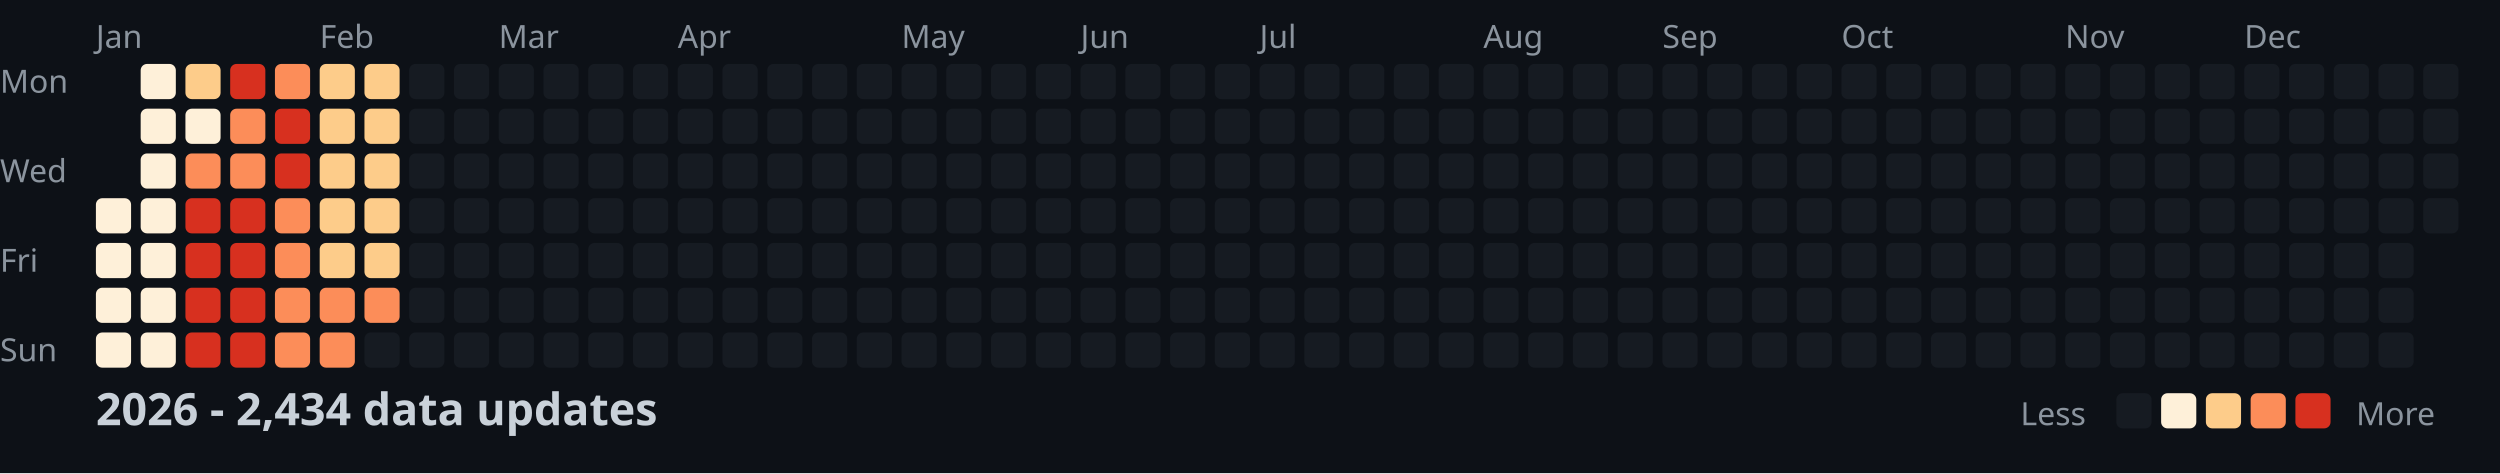
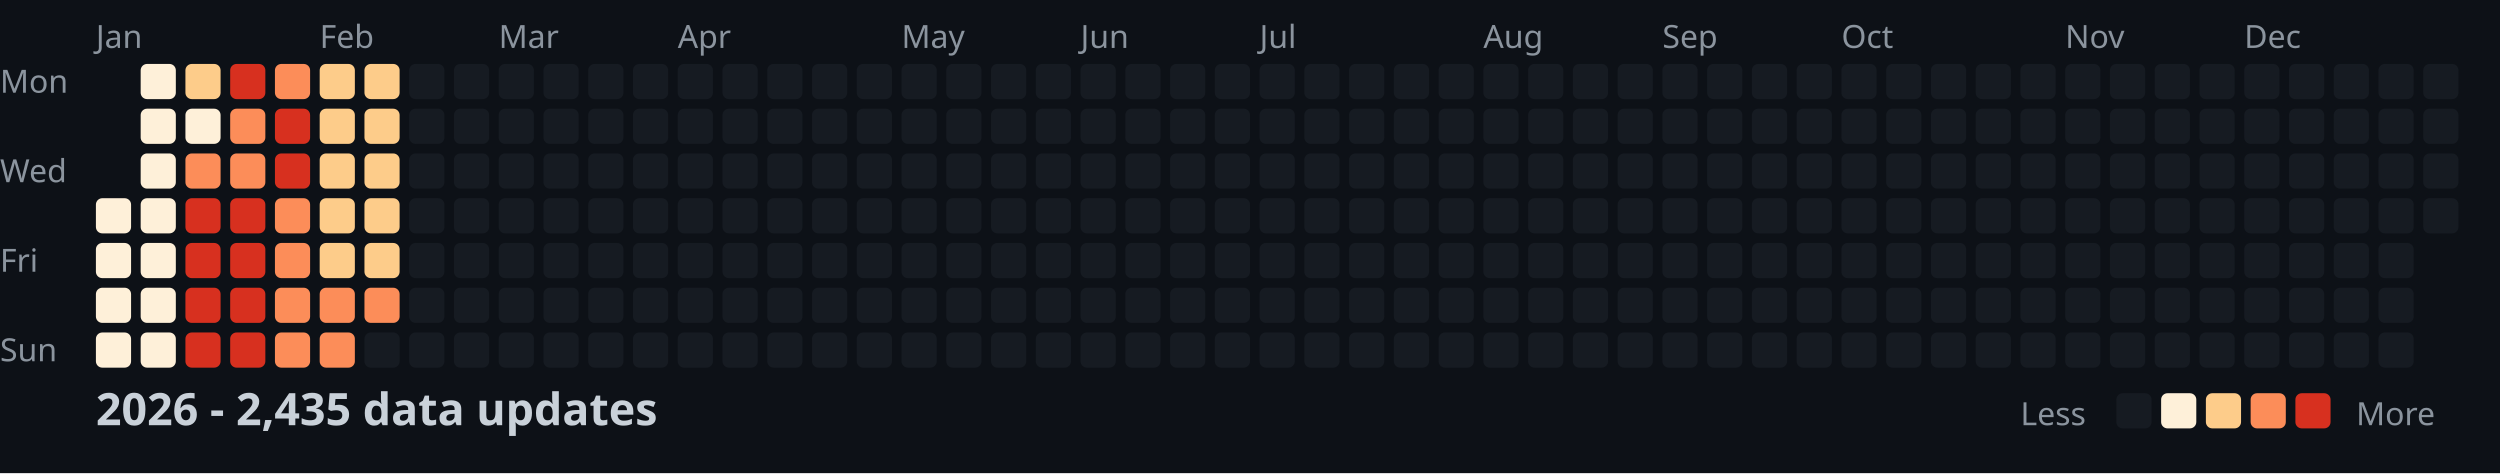
<svg xmlns="http://www.w3.org/2000/svg" width="782" height="148">
  <style>
    .month { font: 10px sans-serif; fill: #8b949e; }
    .day { font: 10px sans-serif; fill: #8b949e; }
    .title { font: bold 14px sans-serif; fill: #c9d1d9; }
    .legend { font: 10px sans-serif; fill: #8b949e; }
  </style>
  <rect width="100%" height="100%" fill="#0d1117" />
  <text x="0" y="29" class="day">Mon</text>
  <text x="0" y="57" class="day">Wed</text>
  <text x="0" y="85" class="day">Fri</text>
  <text x="0" y="113" class="day">Sun</text>
  <text x="30" y="15" class="month">Jan</text>
  <text x="100" y="15" class="month">Feb</text>
  <text x="156" y="15" class="month">Mar</text>
  <text x="212" y="15" class="month">Apr</text>
  <text x="282" y="15" class="month">May</text>
  <text x="338" y="15" class="month">Jun</text>
  <text x="394" y="15" class="month">Jul</text>
  <text x="464" y="15" class="month">Aug</text>
  <text x="520" y="15" class="month">Sep</text>
  <text x="576" y="15" class="month">Oct</text>
  <text x="646" y="15" class="month">Nov</text>
  <text x="702" y="15" class="month">Dec</text>
  <rect x="30" y="62" width="11" height="11" fill="#fef0d9" rx="2" />
  <rect x="30" y="76" width="11" height="11" fill="#fef0d9" rx="2" />
  <rect x="30" y="90" width="11" height="11" fill="#fef0d9" rx="2" />
  <rect x="30" y="104" width="11" height="11" fill="#fef0d9" rx="2" />
  <rect x="44" y="20" width="11" height="11" fill="#fef0d9" rx="2" />
  <rect x="44" y="34" width="11" height="11" fill="#fef0d9" rx="2" />
  <rect x="44" y="48" width="11" height="11" fill="#fef0d9" rx="2" />
  <rect x="44" y="62" width="11" height="11" fill="#fef0d9" rx="2" />
  <rect x="44" y="76" width="11" height="11" fill="#fef0d9" rx="2" />
  <rect x="44" y="90" width="11" height="11" fill="#fef0d9" rx="2" />
  <rect x="44" y="104" width="11" height="11" fill="#fef0d9" rx="2" />
  <rect x="58" y="20" width="11" height="11" fill="#fdcc8a" rx="2" />
  <rect x="58" y="34" width="11" height="11" fill="#fef0d9" rx="2" />
  <rect x="58" y="48" width="11" height="11" fill="#fc8d59" rx="2" />
  <rect x="58" y="62" width="11" height="11" fill="#d7301f" rx="2" />
  <rect x="58" y="76" width="11" height="11" fill="#d7301f" rx="2" />
  <rect x="58" y="90" width="11" height="11" fill="#d7301f" rx="2" />
  <rect x="58" y="104" width="11" height="11" fill="#d7301f" rx="2" />
  <rect x="72" y="20" width="11" height="11" fill="#d7301f" rx="2" />
  <rect x="72" y="34" width="11" height="11" fill="#fc8d59" rx="2" />
  <rect x="72" y="48" width="11" height="11" fill="#fc8d59" rx="2" />
  <rect x="72" y="62" width="11" height="11" fill="#d7301f" rx="2" />
  <rect x="72" y="76" width="11" height="11" fill="#d7301f" rx="2" />
  <rect x="72" y="90" width="11" height="11" fill="#d7301f" rx="2" />
  <rect x="72" y="104" width="11" height="11" fill="#d7301f" rx="2" />
  <rect x="86" y="20" width="11" height="11" fill="#fc8d59" rx="2" />
  <rect x="86" y="34" width="11" height="11" fill="#d7301f" rx="2" />
  <rect x="86" y="48" width="11" height="11" fill="#d7301f" rx="2" />
  <rect x="86" y="62" width="11" height="11" fill="#fc8d59" rx="2" />
  <rect x="86" y="76" width="11" height="11" fill="#fc8d59" rx="2" />
  <rect x="86" y="90" width="11" height="11" fill="#fc8d59" rx="2" />
  <rect x="86" y="104" width="11" height="11" fill="#fc8d59" rx="2" />
  <rect x="100" y="20" width="11" height="11" fill="#fdcc8a" rx="2" />
  <rect x="100" y="34" width="11" height="11" fill="#fdcc8a" rx="2" />
  <rect x="100" y="48" width="11" height="11" fill="#fdcc8a" rx="2" />
  <rect x="100" y="62" width="11" height="11" fill="#fdcc8a" rx="2" />
  <rect x="100" y="76" width="11" height="11" fill="#fdcc8a" rx="2" />
  <rect x="100" y="90" width="11" height="11" fill="#fc8d59" rx="2" />
  <rect x="100" y="104" width="11" height="11" fill="#fc8d59" rx="2" />
  <rect x="114" y="20" width="11" height="11" fill="#fdcc8a" rx="2" />
  <rect x="114" y="34" width="11" height="11" fill="#fdcc8a" rx="2" />
  <rect x="114" y="48" width="11" height="11" fill="#fdcc8a" rx="2" />
  <rect x="114" y="62" width="11" height="11" fill="#fdcc8a" rx="2" />
  <rect x="114" y="76" width="11" height="11" fill="#fdcc8a" rx="2" />
  <rect x="114" y="90" width="11" height="11" fill="#fc8d59" rx="2" />
  <rect x="114" y="104" width="11" height="11" fill="#161b22" rx="2" />
  <rect x="128" y="20" width="11" height="11" fill="#161b22" rx="2" />
  <rect x="128" y="34" width="11" height="11" fill="#161b22" rx="2" />
  <rect x="128" y="48" width="11" height="11" fill="#161b22" rx="2" />
  <rect x="128" y="62" width="11" height="11" fill="#161b22" rx="2" />
  <rect x="128" y="76" width="11" height="11" fill="#161b22" rx="2" />
  <rect x="128" y="90" width="11" height="11" fill="#161b22" rx="2" />
  <rect x="128" y="104" width="11" height="11" fill="#161b22" rx="2" />
  <rect x="142" y="20" width="11" height="11" fill="#161b22" rx="2" />
  <rect x="142" y="34" width="11" height="11" fill="#161b22" rx="2" />
  <rect x="142" y="48" width="11" height="11" fill="#161b22" rx="2" />
  <rect x="142" y="62" width="11" height="11" fill="#161b22" rx="2" />
  <rect x="142" y="76" width="11" height="11" fill="#161b22" rx="2" />
  <rect x="142" y="90" width="11" height="11" fill="#161b22" rx="2" />
  <rect x="142" y="104" width="11" height="11" fill="#161b22" rx="2" />
  <rect x="156" y="20" width="11" height="11" fill="#161b22" rx="2" />
  <rect x="156" y="34" width="11" height="11" fill="#161b22" rx="2" />
  <rect x="156" y="48" width="11" height="11" fill="#161b22" rx="2" />
  <rect x="156" y="62" width="11" height="11" fill="#161b22" rx="2" />
  <rect x="156" y="76" width="11" height="11" fill="#161b22" rx="2" />
  <rect x="156" y="90" width="11" height="11" fill="#161b22" rx="2" />
  <rect x="156" y="104" width="11" height="11" fill="#161b22" rx="2" />
  <rect x="170" y="20" width="11" height="11" fill="#161b22" rx="2" />
  <rect x="170" y="34" width="11" height="11" fill="#161b22" rx="2" />
  <rect x="170" y="48" width="11" height="11" fill="#161b22" rx="2" />
  <rect x="170" y="62" width="11" height="11" fill="#161b22" rx="2" />
  <rect x="170" y="76" width="11" height="11" fill="#161b22" rx="2" />
  <rect x="170" y="90" width="11" height="11" fill="#161b22" rx="2" />
  <rect x="170" y="104" width="11" height="11" fill="#161b22" rx="2" />
  <rect x="184" y="20" width="11" height="11" fill="#161b22" rx="2" />
  <rect x="184" y="34" width="11" height="11" fill="#161b22" rx="2" />
  <rect x="184" y="48" width="11" height="11" fill="#161b22" rx="2" />
  <rect x="184" y="62" width="11" height="11" fill="#161b22" rx="2" />
  <rect x="184" y="76" width="11" height="11" fill="#161b22" rx="2" />
  <rect x="184" y="90" width="11" height="11" fill="#161b22" rx="2" />
  <rect x="184" y="104" width="11" height="11" fill="#161b22" rx="2" />
  <rect x="198" y="20" width="11" height="11" fill="#161b22" rx="2" />
  <rect x="198" y="34" width="11" height="11" fill="#161b22" rx="2" />
  <rect x="198" y="48" width="11" height="11" fill="#161b22" rx="2" />
  <rect x="198" y="62" width="11" height="11" fill="#161b22" rx="2" />
  <rect x="198" y="76" width="11" height="11" fill="#161b22" rx="2" />
  <rect x="198" y="90" width="11" height="11" fill="#161b22" rx="2" />
  <rect x="198" y="104" width="11" height="11" fill="#161b22" rx="2" />
  <rect x="212" y="20" width="11" height="11" fill="#161b22" rx="2" />
  <rect x="212" y="34" width="11" height="11" fill="#161b22" rx="2" />
  <rect x="212" y="48" width="11" height="11" fill="#161b22" rx="2" />
  <rect x="212" y="62" width="11" height="11" fill="#161b22" rx="2" />
  <rect x="212" y="76" width="11" height="11" fill="#161b22" rx="2" />
  <rect x="212" y="90" width="11" height="11" fill="#161b22" rx="2" />
  <rect x="212" y="104" width="11" height="11" fill="#161b22" rx="2" />
  <rect x="226" y="20" width="11" height="11" fill="#161b22" rx="2" />
  <rect x="226" y="34" width="11" height="11" fill="#161b22" rx="2" />
  <rect x="226" y="48" width="11" height="11" fill="#161b22" rx="2" />
  <rect x="226" y="62" width="11" height="11" fill="#161b22" rx="2" />
  <rect x="226" y="76" width="11" height="11" fill="#161b22" rx="2" />
  <rect x="226" y="90" width="11" height="11" fill="#161b22" rx="2" />
  <rect x="226" y="104" width="11" height="11" fill="#161b22" rx="2" />
  <rect x="240" y="20" width="11" height="11" fill="#161b22" rx="2" />
  <rect x="240" y="34" width="11" height="11" fill="#161b22" rx="2" />
  <rect x="240" y="48" width="11" height="11" fill="#161b22" rx="2" />
  <rect x="240" y="62" width="11" height="11" fill="#161b22" rx="2" />
  <rect x="240" y="76" width="11" height="11" fill="#161b22" rx="2" />
  <rect x="240" y="90" width="11" height="11" fill="#161b22" rx="2" />
  <rect x="240" y="104" width="11" height="11" fill="#161b22" rx="2" />
  <rect x="254" y="20" width="11" height="11" fill="#161b22" rx="2" />
  <rect x="254" y="34" width="11" height="11" fill="#161b22" rx="2" />
  <rect x="254" y="48" width="11" height="11" fill="#161b22" rx="2" />
  <rect x="254" y="62" width="11" height="11" fill="#161b22" rx="2" />
  <rect x="254" y="76" width="11" height="11" fill="#161b22" rx="2" />
  <rect x="254" y="90" width="11" height="11" fill="#161b22" rx="2" />
  <rect x="254" y="104" width="11" height="11" fill="#161b22" rx="2" />
  <rect x="268" y="20" width="11" height="11" fill="#161b22" rx="2" />
  <rect x="268" y="34" width="11" height="11" fill="#161b22" rx="2" />
  <rect x="268" y="48" width="11" height="11" fill="#161b22" rx="2" />
  <rect x="268" y="62" width="11" height="11" fill="#161b22" rx="2" />
  <rect x="268" y="76" width="11" height="11" fill="#161b22" rx="2" />
  <rect x="268" y="90" width="11" height="11" fill="#161b22" rx="2" />
  <rect x="268" y="104" width="11" height="11" fill="#161b22" rx="2" />
  <rect x="282" y="20" width="11" height="11" fill="#161b22" rx="2" />
  <rect x="282" y="34" width="11" height="11" fill="#161b22" rx="2" />
  <rect x="282" y="48" width="11" height="11" fill="#161b22" rx="2" />
  <rect x="282" y="62" width="11" height="11" fill="#161b22" rx="2" />
  <rect x="282" y="76" width="11" height="11" fill="#161b22" rx="2" />
  <rect x="282" y="90" width="11" height="11" fill="#161b22" rx="2" />
  <rect x="282" y="104" width="11" height="11" fill="#161b22" rx="2" />
  <rect x="296" y="20" width="11" height="11" fill="#161b22" rx="2" />
  <rect x="296" y="34" width="11" height="11" fill="#161b22" rx="2" />
  <rect x="296" y="48" width="11" height="11" fill="#161b22" rx="2" />
  <rect x="296" y="62" width="11" height="11" fill="#161b22" rx="2" />
  <rect x="296" y="76" width="11" height="11" fill="#161b22" rx="2" />
  <rect x="296" y="90" width="11" height="11" fill="#161b22" rx="2" />
  <rect x="296" y="104" width="11" height="11" fill="#161b22" rx="2" />
  <rect x="310" y="20" width="11" height="11" fill="#161b22" rx="2" />
  <rect x="310" y="34" width="11" height="11" fill="#161b22" rx="2" />
  <rect x="310" y="48" width="11" height="11" fill="#161b22" rx="2" />
  <rect x="310" y="62" width="11" height="11" fill="#161b22" rx="2" />
  <rect x="310" y="76" width="11" height="11" fill="#161b22" rx="2" />
  <rect x="310" y="90" width="11" height="11" fill="#161b22" rx="2" />
  <rect x="310" y="104" width="11" height="11" fill="#161b22" rx="2" />
  <rect x="324" y="20" width="11" height="11" fill="#161b22" rx="2" />
  <rect x="324" y="34" width="11" height="11" fill="#161b22" rx="2" />
  <rect x="324" y="48" width="11" height="11" fill="#161b22" rx="2" />
  <rect x="324" y="62" width="11" height="11" fill="#161b22" rx="2" />
  <rect x="324" y="76" width="11" height="11" fill="#161b22" rx="2" />
  <rect x="324" y="90" width="11" height="11" fill="#161b22" rx="2" />
  <rect x="324" y="104" width="11" height="11" fill="#161b22" rx="2" />
  <rect x="338" y="20" width="11" height="11" fill="#161b22" rx="2" />
  <rect x="338" y="34" width="11" height="11" fill="#161b22" rx="2" />
  <rect x="338" y="48" width="11" height="11" fill="#161b22" rx="2" />
  <rect x="338" y="62" width="11" height="11" fill="#161b22" rx="2" />
  <rect x="338" y="76" width="11" height="11" fill="#161b22" rx="2" />
  <rect x="338" y="90" width="11" height="11" fill="#161b22" rx="2" />
  <rect x="338" y="104" width="11" height="11" fill="#161b22" rx="2" />
  <rect x="352" y="20" width="11" height="11" fill="#161b22" rx="2" />
  <rect x="352" y="34" width="11" height="11" fill="#161b22" rx="2" />
  <rect x="352" y="48" width="11" height="11" fill="#161b22" rx="2" />
  <rect x="352" y="62" width="11" height="11" fill="#161b22" rx="2" />
  <rect x="352" y="76" width="11" height="11" fill="#161b22" rx="2" />
  <rect x="352" y="90" width="11" height="11" fill="#161b22" rx="2" />
  <rect x="352" y="104" width="11" height="11" fill="#161b22" rx="2" />
  <rect x="366" y="20" width="11" height="11" fill="#161b22" rx="2" />
  <rect x="366" y="34" width="11" height="11" fill="#161b22" rx="2" />
  <rect x="366" y="48" width="11" height="11" fill="#161b22" rx="2" />
  <rect x="366" y="62" width="11" height="11" fill="#161b22" rx="2" />
  <rect x="366" y="76" width="11" height="11" fill="#161b22" rx="2" />
  <rect x="366" y="90" width="11" height="11" fill="#161b22" rx="2" />
  <rect x="366" y="104" width="11" height="11" fill="#161b22" rx="2" />
  <rect x="380" y="20" width="11" height="11" fill="#161b22" rx="2" />
  <rect x="380" y="34" width="11" height="11" fill="#161b22" rx="2" />
  <rect x="380" y="48" width="11" height="11" fill="#161b22" rx="2" />
  <rect x="380" y="62" width="11" height="11" fill="#161b22" rx="2" />
  <rect x="380" y="76" width="11" height="11" fill="#161b22" rx="2" />
  <rect x="380" y="90" width="11" height="11" fill="#161b22" rx="2" />
  <rect x="380" y="104" width="11" height="11" fill="#161b22" rx="2" />
  <rect x="394" y="20" width="11" height="11" fill="#161b22" rx="2" />
  <rect x="394" y="34" width="11" height="11" fill="#161b22" rx="2" />
  <rect x="394" y="48" width="11" height="11" fill="#161b22" rx="2" />
  <rect x="394" y="62" width="11" height="11" fill="#161b22" rx="2" />
  <rect x="394" y="76" width="11" height="11" fill="#161b22" rx="2" />
  <rect x="394" y="90" width="11" height="11" fill="#161b22" rx="2" />
  <rect x="394" y="104" width="11" height="11" fill="#161b22" rx="2" />
  <rect x="408" y="20" width="11" height="11" fill="#161b22" rx="2" />
  <rect x="408" y="34" width="11" height="11" fill="#161b22" rx="2" />
  <rect x="408" y="48" width="11" height="11" fill="#161b22" rx="2" />
  <rect x="408" y="62" width="11" height="11" fill="#161b22" rx="2" />
  <rect x="408" y="76" width="11" height="11" fill="#161b22" rx="2" />
  <rect x="408" y="90" width="11" height="11" fill="#161b22" rx="2" />
  <rect x="408" y="104" width="11" height="11" fill="#161b22" rx="2" />
  <rect x="422" y="20" width="11" height="11" fill="#161b22" rx="2" />
  <rect x="422" y="34" width="11" height="11" fill="#161b22" rx="2" />
  <rect x="422" y="48" width="11" height="11" fill="#161b22" rx="2" />
  <rect x="422" y="62" width="11" height="11" fill="#161b22" rx="2" />
  <rect x="422" y="76" width="11" height="11" fill="#161b22" rx="2" />
  <rect x="422" y="90" width="11" height="11" fill="#161b22" rx="2" />
  <rect x="422" y="104" width="11" height="11" fill="#161b22" rx="2" />
  <rect x="436" y="20" width="11" height="11" fill="#161b22" rx="2" />
  <rect x="436" y="34" width="11" height="11" fill="#161b22" rx="2" />
  <rect x="436" y="48" width="11" height="11" fill="#161b22" rx="2" />
  <rect x="436" y="62" width="11" height="11" fill="#161b22" rx="2" />
  <rect x="436" y="76" width="11" height="11" fill="#161b22" rx="2" />
  <rect x="436" y="90" width="11" height="11" fill="#161b22" rx="2" />
  <rect x="436" y="104" width="11" height="11" fill="#161b22" rx="2" />
  <rect x="450" y="20" width="11" height="11" fill="#161b22" rx="2" />
  <rect x="450" y="34" width="11" height="11" fill="#161b22" rx="2" />
  <rect x="450" y="48" width="11" height="11" fill="#161b22" rx="2" />
  <rect x="450" y="62" width="11" height="11" fill="#161b22" rx="2" />
  <rect x="450" y="76" width="11" height="11" fill="#161b22" rx="2" />
  <rect x="450" y="90" width="11" height="11" fill="#161b22" rx="2" />
  <rect x="450" y="104" width="11" height="11" fill="#161b22" rx="2" />
  <rect x="464" y="20" width="11" height="11" fill="#161b22" rx="2" />
  <rect x="464" y="34" width="11" height="11" fill="#161b22" rx="2" />
  <rect x="464" y="48" width="11" height="11" fill="#161b22" rx="2" />
  <rect x="464" y="62" width="11" height="11" fill="#161b22" rx="2" />
  <rect x="464" y="76" width="11" height="11" fill="#161b22" rx="2" />
  <rect x="464" y="90" width="11" height="11" fill="#161b22" rx="2" />
  <rect x="464" y="104" width="11" height="11" fill="#161b22" rx="2" />
  <rect x="478" y="20" width="11" height="11" fill="#161b22" rx="2" />
  <rect x="478" y="34" width="11" height="11" fill="#161b22" rx="2" />
  <rect x="478" y="48" width="11" height="11" fill="#161b22" rx="2" />
  <rect x="478" y="62" width="11" height="11" fill="#161b22" rx="2" />
  <rect x="478" y="76" width="11" height="11" fill="#161b22" rx="2" />
  <rect x="478" y="90" width="11" height="11" fill="#161b22" rx="2" />
  <rect x="478" y="104" width="11" height="11" fill="#161b22" rx="2" />
  <rect x="492" y="20" width="11" height="11" fill="#161b22" rx="2" />
  <rect x="492" y="34" width="11" height="11" fill="#161b22" rx="2" />
  <rect x="492" y="48" width="11" height="11" fill="#161b22" rx="2" />
  <rect x="492" y="62" width="11" height="11" fill="#161b22" rx="2" />
  <rect x="492" y="76" width="11" height="11" fill="#161b22" rx="2" />
  <rect x="492" y="90" width="11" height="11" fill="#161b22" rx="2" />
  <rect x="492" y="104" width="11" height="11" fill="#161b22" rx="2" />
  <rect x="506" y="20" width="11" height="11" fill="#161b22" rx="2" />
  <rect x="506" y="34" width="11" height="11" fill="#161b22" rx="2" />
  <rect x="506" y="48" width="11" height="11" fill="#161b22" rx="2" />
  <rect x="506" y="62" width="11" height="11" fill="#161b22" rx="2" />
  <rect x="506" y="76" width="11" height="11" fill="#161b22" rx="2" />
  <rect x="506" y="90" width="11" height="11" fill="#161b22" rx="2" />
  <rect x="506" y="104" width="11" height="11" fill="#161b22" rx="2" />
  <rect x="520" y="20" width="11" height="11" fill="#161b22" rx="2" />
  <rect x="520" y="34" width="11" height="11" fill="#161b22" rx="2" />
  <rect x="520" y="48" width="11" height="11" fill="#161b22" rx="2" />
  <rect x="520" y="62" width="11" height="11" fill="#161b22" rx="2" />
  <rect x="520" y="76" width="11" height="11" fill="#161b22" rx="2" />
  <rect x="520" y="90" width="11" height="11" fill="#161b22" rx="2" />
  <rect x="520" y="104" width="11" height="11" fill="#161b22" rx="2" />
  <rect x="534" y="20" width="11" height="11" fill="#161b22" rx="2" />
  <rect x="534" y="34" width="11" height="11" fill="#161b22" rx="2" />
  <rect x="534" y="48" width="11" height="11" fill="#161b22" rx="2" />
  <rect x="534" y="62" width="11" height="11" fill="#161b22" rx="2" />
  <rect x="534" y="76" width="11" height="11" fill="#161b22" rx="2" />
  <rect x="534" y="90" width="11" height="11" fill="#161b22" rx="2" />
  <rect x="534" y="104" width="11" height="11" fill="#161b22" rx="2" />
  <rect x="548" y="20" width="11" height="11" fill="#161b22" rx="2" />
  <rect x="548" y="34" width="11" height="11" fill="#161b22" rx="2" />
  <rect x="548" y="48" width="11" height="11" fill="#161b22" rx="2" />
  <rect x="548" y="62" width="11" height="11" fill="#161b22" rx="2" />
  <rect x="548" y="76" width="11" height="11" fill="#161b22" rx="2" />
  <rect x="548" y="90" width="11" height="11" fill="#161b22" rx="2" />
  <rect x="548" y="104" width="11" height="11" fill="#161b22" rx="2" />
  <rect x="562" y="20" width="11" height="11" fill="#161b22" rx="2" />
  <rect x="562" y="34" width="11" height="11" fill="#161b22" rx="2" />
  <rect x="562" y="48" width="11" height="11" fill="#161b22" rx="2" />
  <rect x="562" y="62" width="11" height="11" fill="#161b22" rx="2" />
  <rect x="562" y="76" width="11" height="11" fill="#161b22" rx="2" />
  <rect x="562" y="90" width="11" height="11" fill="#161b22" rx="2" />
  <rect x="562" y="104" width="11" height="11" fill="#161b22" rx="2" />
  <rect x="576" y="20" width="11" height="11" fill="#161b22" rx="2" />
  <rect x="576" y="34" width="11" height="11" fill="#161b22" rx="2" />
  <rect x="576" y="48" width="11" height="11" fill="#161b22" rx="2" />
  <rect x="576" y="62" width="11" height="11" fill="#161b22" rx="2" />
  <rect x="576" y="76" width="11" height="11" fill="#161b22" rx="2" />
  <rect x="576" y="90" width="11" height="11" fill="#161b22" rx="2" />
  <rect x="576" y="104" width="11" height="11" fill="#161b22" rx="2" />
  <rect x="590" y="20" width="11" height="11" fill="#161b22" rx="2" />
  <rect x="590" y="34" width="11" height="11" fill="#161b22" rx="2" />
  <rect x="590" y="48" width="11" height="11" fill="#161b22" rx="2" />
  <rect x="590" y="62" width="11" height="11" fill="#161b22" rx="2" />
  <rect x="590" y="76" width="11" height="11" fill="#161b22" rx="2" />
  <rect x="590" y="90" width="11" height="11" fill="#161b22" rx="2" />
  <rect x="590" y="104" width="11" height="11" fill="#161b22" rx="2" />
  <rect x="604" y="20" width="11" height="11" fill="#161b22" rx="2" />
  <rect x="604" y="34" width="11" height="11" fill="#161b22" rx="2" />
  <rect x="604" y="48" width="11" height="11" fill="#161b22" rx="2" />
  <rect x="604" y="62" width="11" height="11" fill="#161b22" rx="2" />
  <rect x="604" y="76" width="11" height="11" fill="#161b22" rx="2" />
  <rect x="604" y="90" width="11" height="11" fill="#161b22" rx="2" />
  <rect x="604" y="104" width="11" height="11" fill="#161b22" rx="2" />
  <rect x="618" y="20" width="11" height="11" fill="#161b22" rx="2" />
  <rect x="618" y="34" width="11" height="11" fill="#161b22" rx="2" />
  <rect x="618" y="48" width="11" height="11" fill="#161b22" rx="2" />
  <rect x="618" y="62" width="11" height="11" fill="#161b22" rx="2" />
  <rect x="618" y="76" width="11" height="11" fill="#161b22" rx="2" />
  <rect x="618" y="90" width="11" height="11" fill="#161b22" rx="2" />
  <rect x="618" y="104" width="11" height="11" fill="#161b22" rx="2" />
  <rect x="632" y="20" width="11" height="11" fill="#161b22" rx="2" />
  <rect x="632" y="34" width="11" height="11" fill="#161b22" rx="2" />
  <rect x="632" y="48" width="11" height="11" fill="#161b22" rx="2" />
  <rect x="632" y="62" width="11" height="11" fill="#161b22" rx="2" />
  <rect x="632" y="76" width="11" height="11" fill="#161b22" rx="2" />
  <rect x="632" y="90" width="11" height="11" fill="#161b22" rx="2" />
  <rect x="632" y="104" width="11" height="11" fill="#161b22" rx="2" />
  <rect x="646" y="20" width="11" height="11" fill="#161b22" rx="2" />
  <rect x="646" y="34" width="11" height="11" fill="#161b22" rx="2" />
  <rect x="646" y="48" width="11" height="11" fill="#161b22" rx="2" />
  <rect x="646" y="62" width="11" height="11" fill="#161b22" rx="2" />
  <rect x="646" y="76" width="11" height="11" fill="#161b22" rx="2" />
  <rect x="646" y="90" width="11" height="11" fill="#161b22" rx="2" />
  <rect x="646" y="104" width="11" height="11" fill="#161b22" rx="2" />
  <rect x="660" y="20" width="11" height="11" fill="#161b22" rx="2" />
  <rect x="660" y="34" width="11" height="11" fill="#161b22" rx="2" />
  <rect x="660" y="48" width="11" height="11" fill="#161b22" rx="2" />
  <rect x="660" y="62" width="11" height="11" fill="#161b22" rx="2" />
  <rect x="660" y="76" width="11" height="11" fill="#161b22" rx="2" />
  <rect x="660" y="90" width="11" height="11" fill="#161b22" rx="2" />
  <rect x="660" y="104" width="11" height="11" fill="#161b22" rx="2" />
  <rect x="674" y="20" width="11" height="11" fill="#161b22" rx="2" />
  <rect x="674" y="34" width="11" height="11" fill="#161b22" rx="2" />
  <rect x="674" y="48" width="11" height="11" fill="#161b22" rx="2" />
  <rect x="674" y="62" width="11" height="11" fill="#161b22" rx="2" />
  <rect x="674" y="76" width="11" height="11" fill="#161b22" rx="2" />
  <rect x="674" y="90" width="11" height="11" fill="#161b22" rx="2" />
  <rect x="674" y="104" width="11" height="11" fill="#161b22" rx="2" />
  <rect x="688" y="20" width="11" height="11" fill="#161b22" rx="2" />
  <rect x="688" y="34" width="11" height="11" fill="#161b22" rx="2" />
  <rect x="688" y="48" width="11" height="11" fill="#161b22" rx="2" />
  <rect x="688" y="62" width="11" height="11" fill="#161b22" rx="2" />
  <rect x="688" y="76" width="11" height="11" fill="#161b22" rx="2" />
  <rect x="688" y="90" width="11" height="11" fill="#161b22" rx="2" />
  <rect x="688" y="104" width="11" height="11" fill="#161b22" rx="2" />
  <rect x="702" y="20" width="11" height="11" fill="#161b22" rx="2" />
  <rect x="702" y="34" width="11" height="11" fill="#161b22" rx="2" />
  <rect x="702" y="48" width="11" height="11" fill="#161b22" rx="2" />
  <rect x="702" y="62" width="11" height="11" fill="#161b22" rx="2" />
  <rect x="702" y="76" width="11" height="11" fill="#161b22" rx="2" />
  <rect x="702" y="90" width="11" height="11" fill="#161b22" rx="2" />
  <rect x="702" y="104" width="11" height="11" fill="#161b22" rx="2" />
  <rect x="716" y="20" width="11" height="11" fill="#161b22" rx="2" />
  <rect x="716" y="34" width="11" height="11" fill="#161b22" rx="2" />
  <rect x="716" y="48" width="11" height="11" fill="#161b22" rx="2" />
  <rect x="716" y="62" width="11" height="11" fill="#161b22" rx="2" />
  <rect x="716" y="76" width="11" height="11" fill="#161b22" rx="2" />
  <rect x="716" y="90" width="11" height="11" fill="#161b22" rx="2" />
  <rect x="716" y="104" width="11" height="11" fill="#161b22" rx="2" />
  <rect x="730" y="20" width="11" height="11" fill="#161b22" rx="2" />
  <rect x="730" y="34" width="11" height="11" fill="#161b22" rx="2" />
  <rect x="730" y="48" width="11" height="11" fill="#161b22" rx="2" />
  <rect x="730" y="62" width="11" height="11" fill="#161b22" rx="2" />
  <rect x="730" y="76" width="11" height="11" fill="#161b22" rx="2" />
  <rect x="730" y="90" width="11" height="11" fill="#161b22" rx="2" />
  <rect x="730" y="104" width="11" height="11" fill="#161b22" rx="2" />
  <rect x="744" y="20" width="11" height="11" fill="#161b22" rx="2" />
  <rect x="744" y="34" width="11" height="11" fill="#161b22" rx="2" />
  <rect x="744" y="48" width="11" height="11" fill="#161b22" rx="2" />
  <rect x="744" y="62" width="11" height="11" fill="#161b22" rx="2" />
  <rect x="744" y="76" width="11" height="11" fill="#161b22" rx="2" />
  <rect x="744" y="90" width="11" height="11" fill="#161b22" rx="2" />
  <rect x="744" y="104" width="11" height="11" fill="#161b22" rx="2" />
  <rect x="758" y="20" width="11" height="11" fill="#161b22" rx="2" />
  <rect x="758" y="34" width="11" height="11" fill="#161b22" rx="2" />
  <rect x="758" y="48" width="11" height="11" fill="#161b22" rx="2" />
  <rect x="758" y="62" width="11" height="11" fill="#161b22" rx="2" />
-   <text x="30" y="133" class="title">2026 - 2,434 data updates</text>
+   <text x="30" y="133" class="title">2026 - 2,435 data updates</text>
  <text x="632" y="133" class="legend">Less</text>
  <rect x="662" y="123" width="11" height="11" fill="#161b22" rx="2" />
  <rect x="676" y="123" width="11" height="11" fill="#fef0d9" rx="2" />
  <rect x="690" y="123" width="11" height="11" fill="#fdcc8a" rx="2" />
  <rect x="704" y="123" width="11" height="11" fill="#fc8d59" rx="2" />
  <rect x="718" y="123" width="11" height="11" fill="#d7301f" rx="2" />
  <text x="737" y="133" class="legend">More</text>
</svg>
